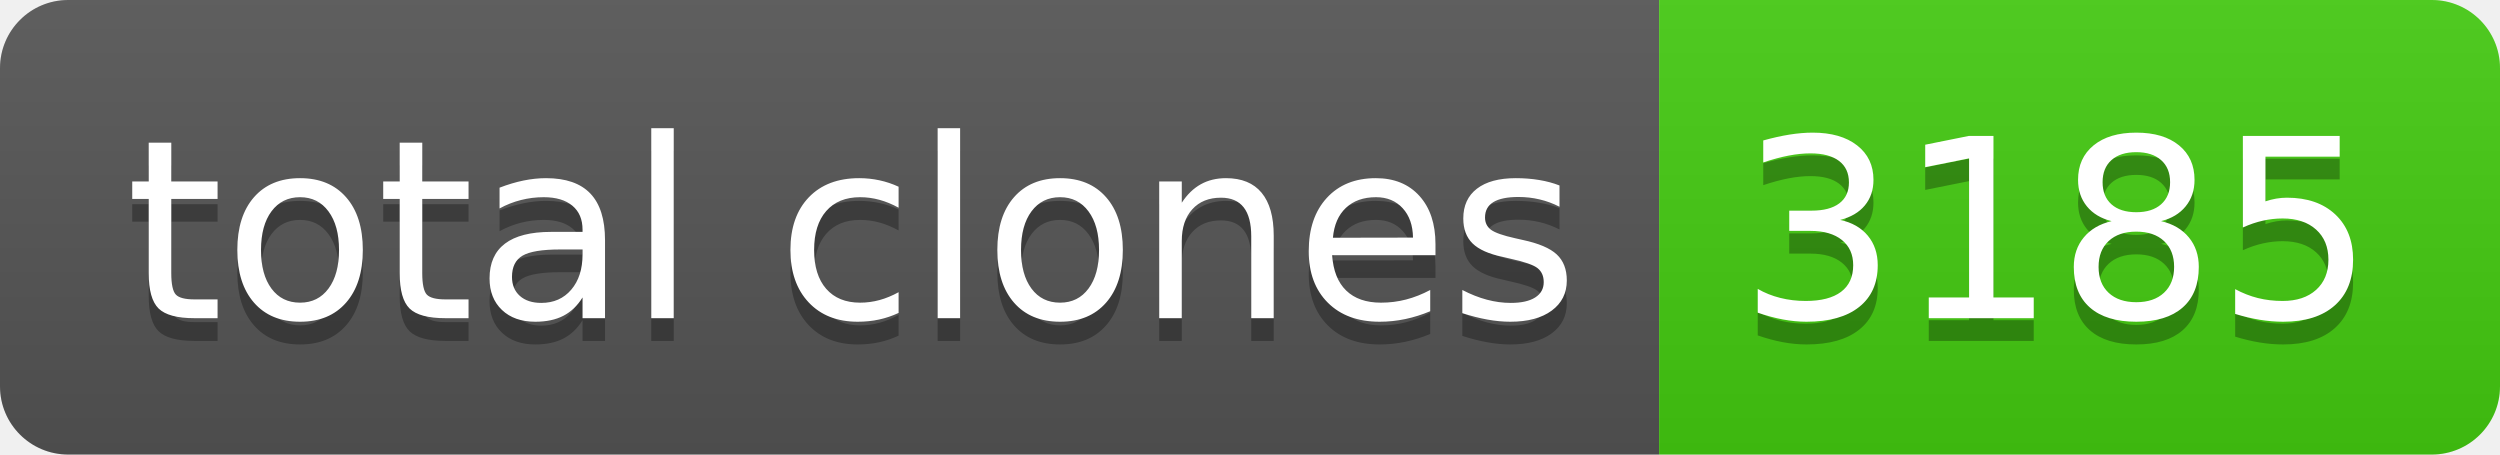
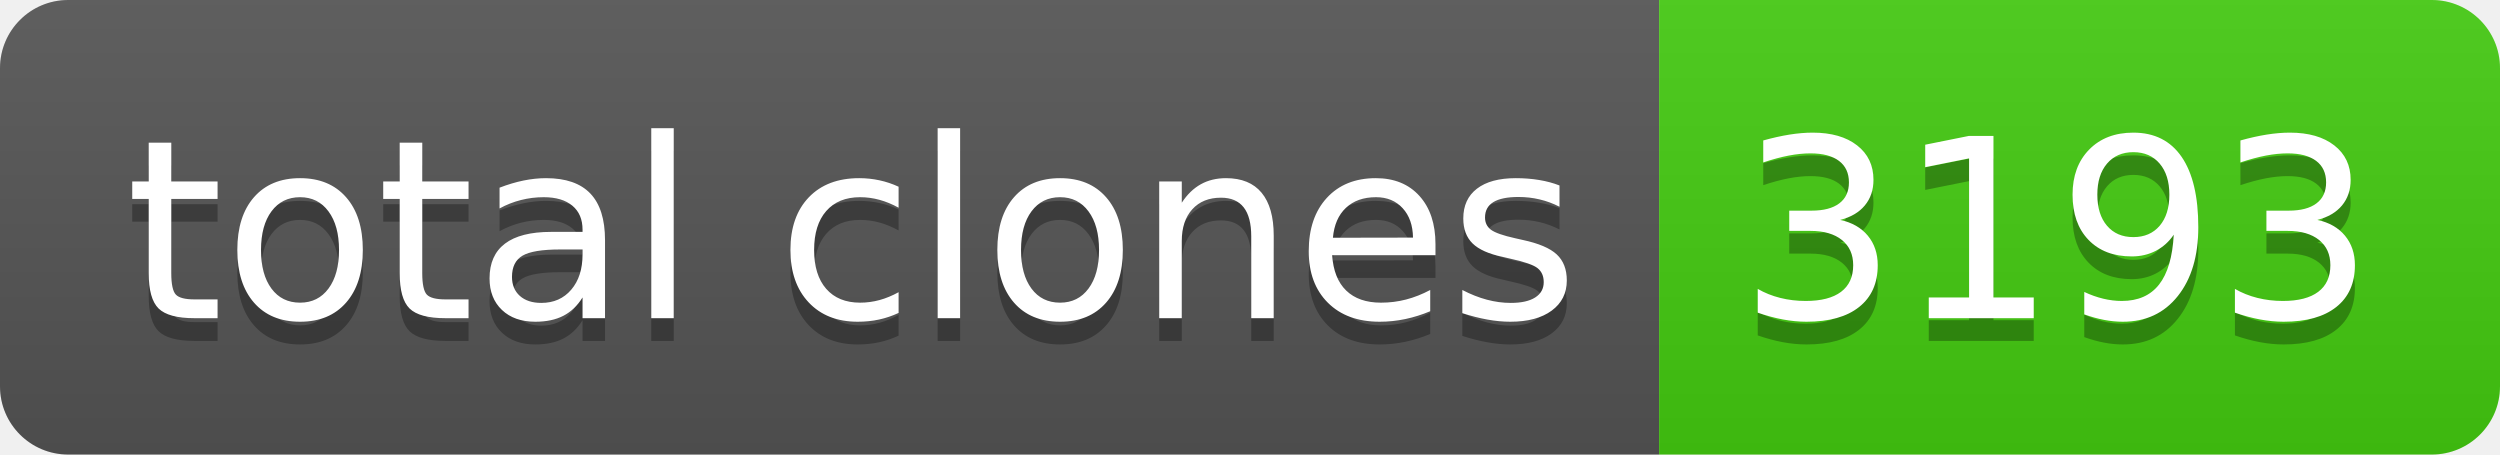
- <svg xmlns="http://www.w3.org/2000/svg" width="110" height="20" role="img" aria-label="total clones: 3185">
+ <svg xmlns="http://www.w3.org/2000/svg" width="110" height="20" role="img" aria-label="total clones: 3193">
  <linearGradient id="s" x2="0" y2="100%">
    <stop offset="0" stop-color="#bbb" stop-opacity=".1" />
    <stop offset="1" stop-opacity=".1" />
  </linearGradient>
  <clipPath id="r">
    <rect width="110" height="20" rx="3" fill="#fff" />
  </clipPath>
  <g clip-path="url(#r)">
    <rect width="73" height="20" fill="#555" />
    <rect x="73" width="37" height="20" fill="#4c1" />
    <rect width="110" height="20" fill="url(#s)" />
  </g>
  <g fill="#fff" text-anchor="middle" font-family="Verdana,Geneva,DejaVu Sans,sans-serif" text-rendering="geometricPrecision" font-size="110">
    <text aria-hidden="true" x="375" y="150" fill="#010101" fill-opacity=".3" transform="scale(.1)" textLength="630">total clones</text>
    <text x="375" y="140" transform="scale(.1)" fill="#fff" textLength="630">total clones</text>
-     <text aria-hidden="true" x="905" y="150" fill="#010101" fill-opacity=".3" transform="scale(.1)" textLength="270">3185</text>
-     <text x="905" y="140" transform="scale(.1)" fill="#fff" textLength="270">3185</text>
+     <text aria-hidden="true" x="905" y="150" fill="#010101" fill-opacity=".3" transform="scale(.1)" textLength="270">3193</text>
+     <text x="905" y="140" transform="scale(.1)" fill="#fff" textLength="270">3193</text>
  </g>
</svg>
